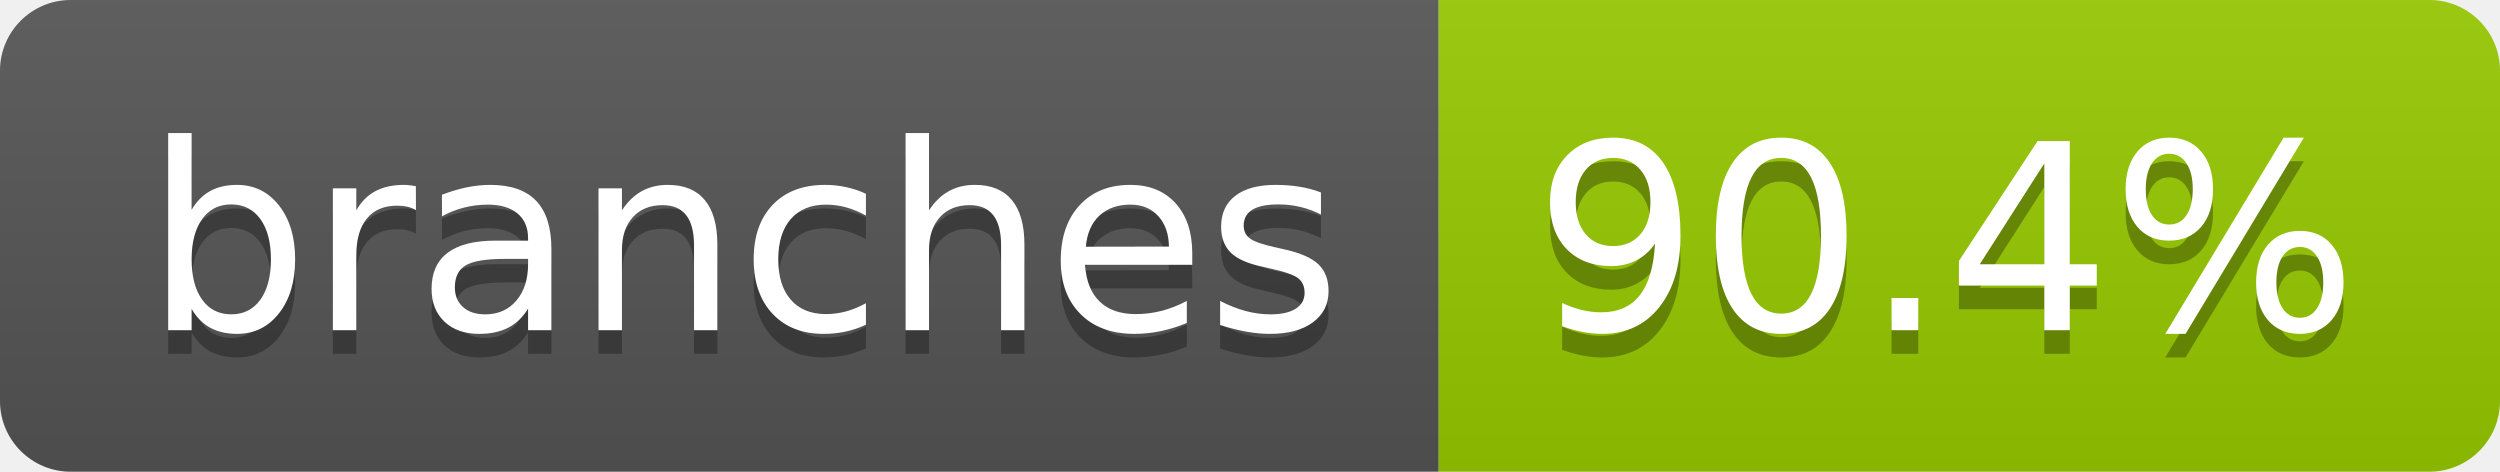
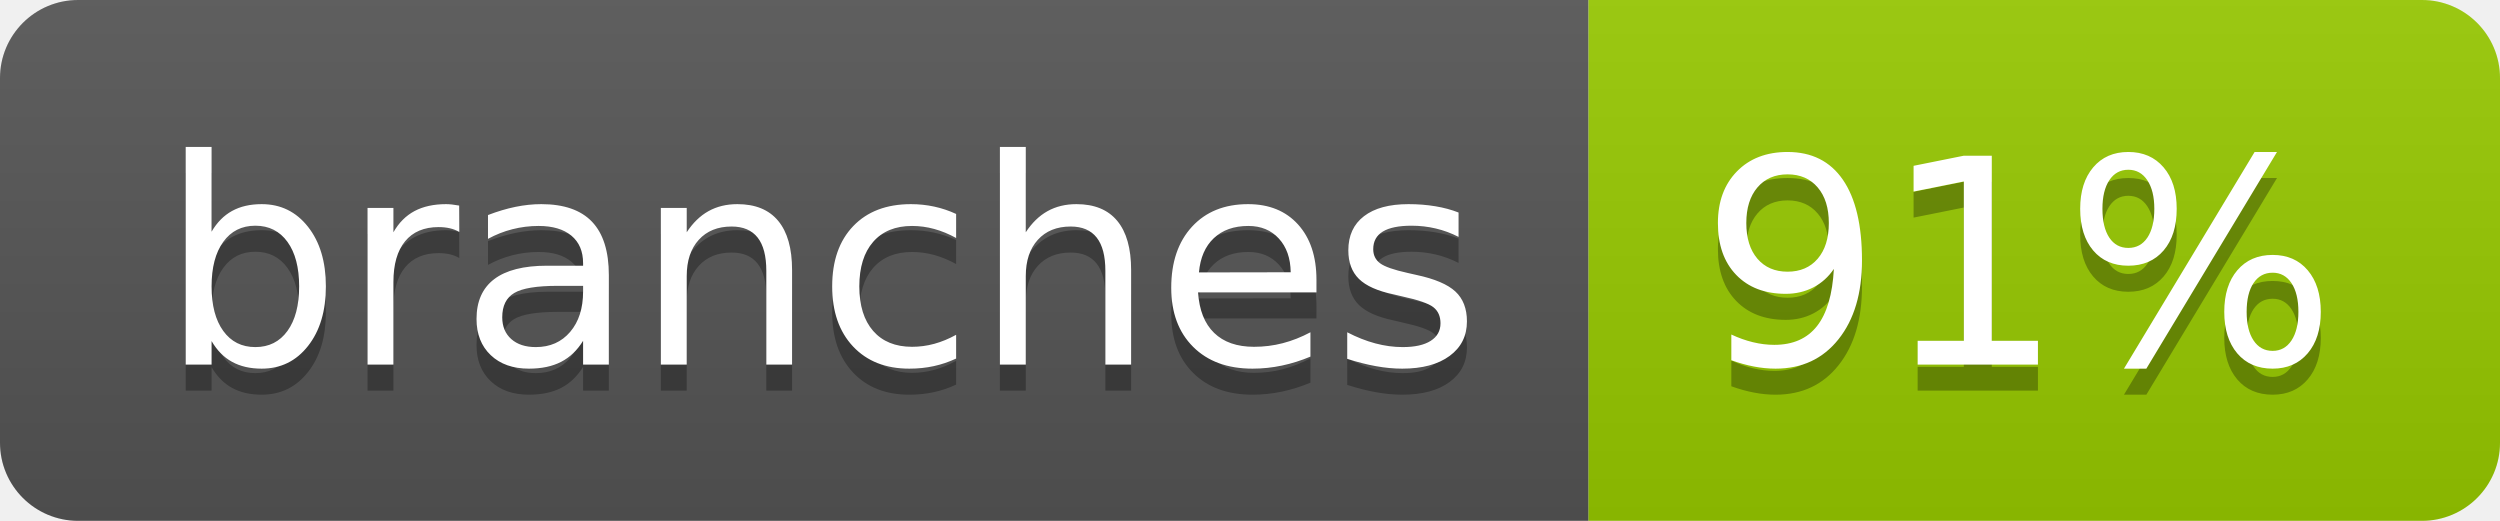
- <svg xmlns="http://www.w3.org/2000/svg" width="106" height="20" role="img" aria-label="branches: 90.4%">
+ <svg xmlns="http://www.w3.org/2000/svg" width="96" height="20" role="img" aria-label="branches: 91%">
  <linearGradient id="s" x2="0" y2="100%">
    <stop offset="0" stop-color="#bbb" stop-opacity=".1" />
    <stop offset="1" stop-opacity=".1" />
  </linearGradient>
  <clipPath id="r">
-     <rect width="106" height="20" rx="3" fill="#fff" />
+     <rect width="96" height="20" rx="3" fill="#fff" />
  </clipPath>
  <g clip-path="url(#r)">
    <rect width="61" height="20" fill="#555" />
-     <rect x="61" width="45" height="20" fill="#97ca00" />
-     <rect width="106" height="20" fill="url(#s)" />
+     <rect x="61" width="35" height="20" fill="#97ca00" />
+     <rect width="96" height="20" fill="url(#s)" />
  </g>
  <g fill="#fff" text-anchor="middle" font-family="Verdana,Geneva,DejaVu Sans,sans-serif" text-rendering="geometricPrecision" font-size="110">
    <text aria-hidden="true" x="315" y="150" fill="#010101" fill-opacity=".3" transform="scale(.1)" textLength="507">branches</text>
    <text x="315" y="140" transform="scale(.1)" fill="#fff" textLength="507">branches</text>
-     <text aria-hidden="true" x="825" y="150" fill="#010101" fill-opacity=".3" transform="scale(.1)" textLength="350">90.4%</text>
-     <text x="825" y="140" transform="scale(.1)" fill="#fff" textLength="350">90.4%</text>
+     <text aria-hidden="true" x="775" y="150" fill="#010101" fill-opacity=".3" transform="scale(.1)" textLength="245">91%</text>
+     <text x="775" y="140" transform="scale(.1)" fill="#fff" textLength="245">91%</text>
  </g>
</svg>
